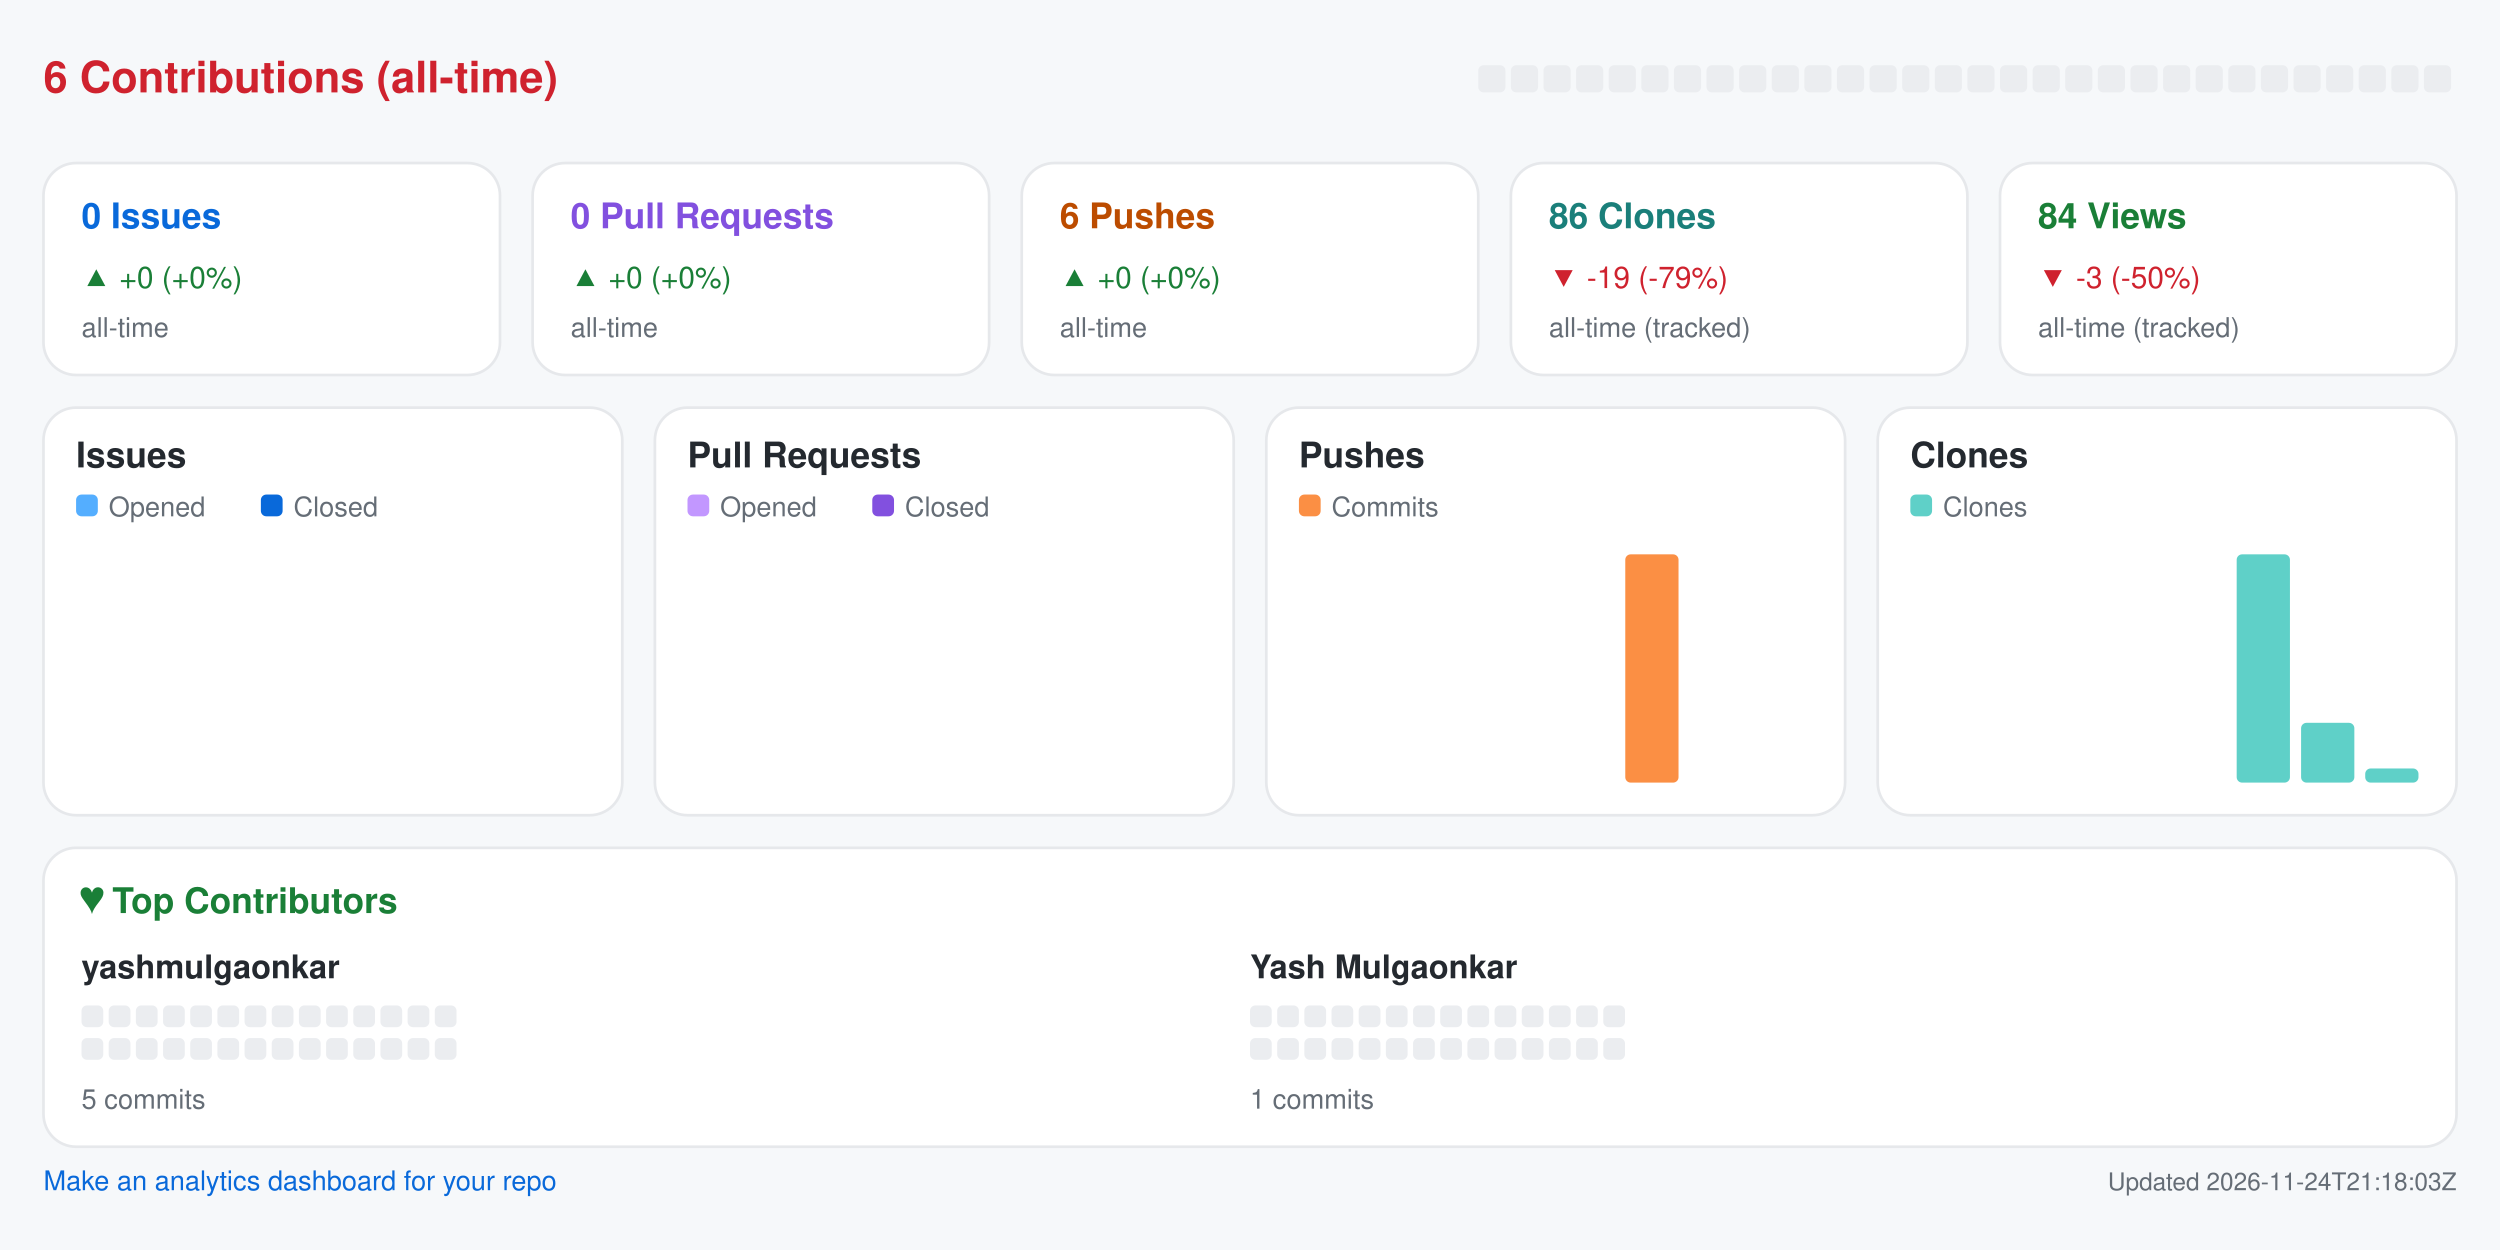
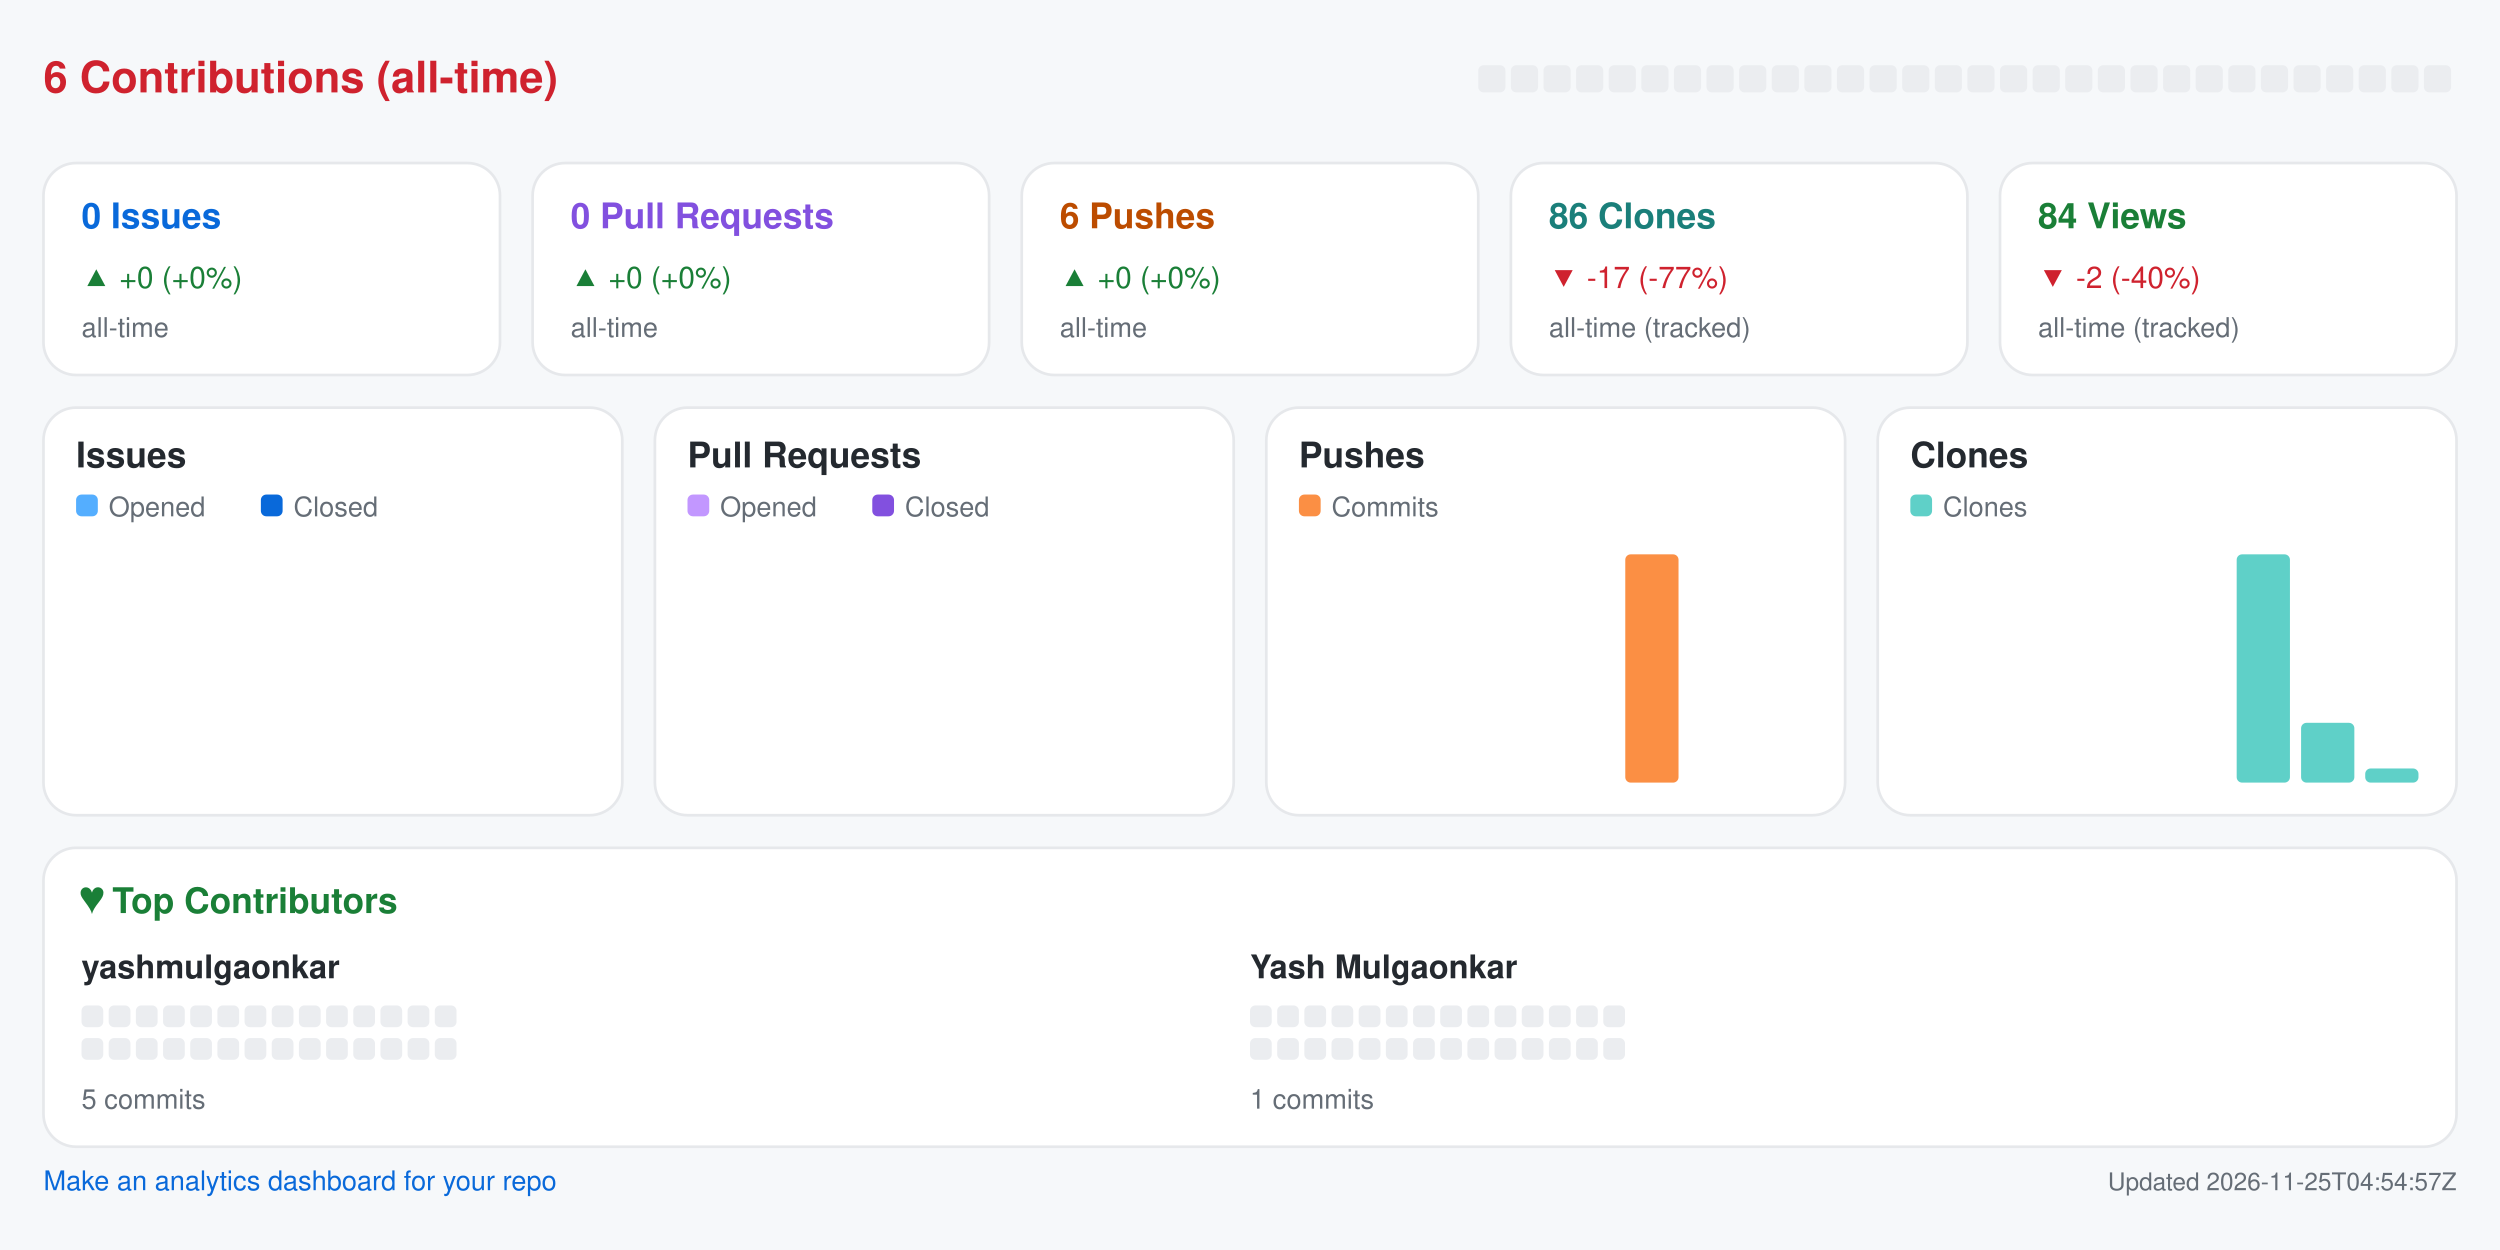
<svg xmlns="http://www.w3.org/2000/svg" width="920" height="460" viewBox="0 0 920 460" role="img" aria-label="Repository analytics for yashmulgaonkar/pi-tools">
  <rect x="0.0" y="0.0" width="920.0" height="460.0" rx="0" fill="#f6f8fa" />
  <text x="16.0" y="34.0" fill="#cf222e" font-size="16" font-family="-apple-system,BlinkMacSystemFont,Segoe UI,Helvetica,Arial,sans-serif" font-weight="600" text-anchor="start">6 Contributions (all-time)</text>
  <rect x="544.0" y="24.0" width="10.0" height="10.0" rx="2" fill="#ebedf0" />
  <rect x="556.0" y="24.0" width="10.0" height="10.0" rx="2" fill="#ebedf0" />
  <rect x="568.0" y="24.0" width="10.0" height="10.0" rx="2" fill="#ebedf0" />
  <rect x="580.0" y="24.0" width="10.0" height="10.0" rx="2" fill="#ebedf0" />
  <rect x="592.0" y="24.0" width="10.0" height="10.0" rx="2" fill="#ebedf0" />
  <rect x="604.0" y="24.0" width="10.0" height="10.0" rx="2" fill="#ebedf0" />
  <rect x="616.0" y="24.0" width="10.0" height="10.0" rx="2" fill="#ebedf0" />
  <rect x="628.0" y="24.0" width="10.0" height="10.0" rx="2" fill="#ebedf0" />
  <rect x="640.0" y="24.0" width="10.0" height="10.0" rx="2" fill="#ebedf0" />
  <rect x="652.0" y="24.0" width="10.0" height="10.0" rx="2" fill="#ebedf0" />
  <rect x="664.0" y="24.0" width="10.0" height="10.0" rx="2" fill="#ebedf0" />
  <rect x="676.0" y="24.0" width="10.0" height="10.0" rx="2" fill="#ebedf0" />
  <rect x="688.0" y="24.0" width="10.0" height="10.0" rx="2" fill="#ebedf0" />
  <rect x="700.0" y="24.0" width="10.0" height="10.0" rx="2" fill="#ebedf0" />
  <rect x="712.0" y="24.0" width="10.0" height="10.0" rx="2" fill="#ebedf0" />
  <rect x="724.0" y="24.0" width="10.0" height="10.0" rx="2" fill="#ebedf0" />
  <rect x="736.0" y="24.0" width="10.0" height="10.0" rx="2" fill="#ebedf0" />
  <rect x="748.0" y="24.0" width="10.0" height="10.0" rx="2" fill="#ebedf0" />
  <rect x="760.0" y="24.0" width="10.0" height="10.0" rx="2" fill="#ebedf0" />
  <rect x="772.0" y="24.0" width="10.0" height="10.0" rx="2" fill="#ebedf0" />
  <rect x="784.0" y="24.0" width="10.0" height="10.0" rx="2" fill="#ebedf0" />
  <rect x="796.0" y="24.0" width="10.0" height="10.0" rx="2" fill="#ebedf0" />
  <rect x="808.0" y="24.0" width="10.0" height="10.0" rx="2" fill="#ebedf0" />
  <rect x="820.0" y="24.0" width="10.0" height="10.0" rx="2" fill="#ebedf0" />
  <rect x="832.0" y="24.0" width="10.0" height="10.0" rx="2" fill="#ebedf0" />
  <rect x="844.0" y="24.0" width="10.0" height="10.0" rx="2" fill="#ebedf0" />
  <rect x="856.0" y="24.0" width="10.0" height="10.0" rx="2" fill="#ebedf0" />
  <rect x="868.0" y="24.0" width="10.0" height="10.0" rx="2" fill="#ebedf0" />
  <rect x="880.0" y="24.0" width="10.0" height="10.0" rx="2" fill="#ebedf0" />
  <rect x="892.0" y="24.0" width="10.0" height="10.0" rx="2" fill="#ebedf0" />
  <rect x="16.0" y="60.0" width="168.0" height="78.0" rx="12" fill="#ffffff" stroke="#e6e8eb" />
  <text x="30.0" y="84.0" fill="#0969da" font-size="13" font-family="-apple-system,BlinkMacSystemFont,Segoe UI,Helvetica,Arial,sans-serif" font-weight="600" text-anchor="start">0 Issues</text>
  <text x="30.0" y="106.0" fill="#1a7f37" font-size="11" font-family="-apple-system,BlinkMacSystemFont,Segoe UI,Helvetica,Arial,sans-serif" font-weight="400" text-anchor="start">▲ +0 (+0%)</text>
  <text x="30.0" y="124.0" fill="#656d76" font-size="10" font-family="-apple-system,BlinkMacSystemFont,Segoe UI,Helvetica,Arial,sans-serif" font-weight="400" text-anchor="start">all-time</text>
  <rect x="196.0" y="60.0" width="168.0" height="78.0" rx="12" fill="#ffffff" stroke="#e6e8eb" />
  <text x="210.0" y="84.0" fill="#8250df" font-size="13" font-family="-apple-system,BlinkMacSystemFont,Segoe UI,Helvetica,Arial,sans-serif" font-weight="600" text-anchor="start">0 Pull Requests</text>
  <text x="210.0" y="106.0" fill="#1a7f37" font-size="11" font-family="-apple-system,BlinkMacSystemFont,Segoe UI,Helvetica,Arial,sans-serif" font-weight="400" text-anchor="start">▲ +0 (+0%)</text>
  <text x="210.0" y="124.0" fill="#656d76" font-size="10" font-family="-apple-system,BlinkMacSystemFont,Segoe UI,Helvetica,Arial,sans-serif" font-weight="400" text-anchor="start">all-time</text>
  <rect x="376.0" y="60.0" width="168.0" height="78.0" rx="12" fill="#ffffff" stroke="#e6e8eb" />
  <text x="390.0" y="84.0" fill="#bc4c00" font-size="13" font-family="-apple-system,BlinkMacSystemFont,Segoe UI,Helvetica,Arial,sans-serif" font-weight="600" text-anchor="start">6 Pushes</text>
  <text x="390.0" y="106.0" fill="#1a7f37" font-size="11" font-family="-apple-system,BlinkMacSystemFont,Segoe UI,Helvetica,Arial,sans-serif" font-weight="400" text-anchor="start">▲ +0 (+0%)</text>
  <text x="390.0" y="124.0" fill="#656d76" font-size="10" font-family="-apple-system,BlinkMacSystemFont,Segoe UI,Helvetica,Arial,sans-serif" font-weight="400" text-anchor="start">all-time</text>
  <rect x="556.0" y="60.0" width="168.0" height="78.0" rx="12" fill="#ffffff" stroke="#e6e8eb" />
  <text x="570.0" y="84.0" fill="#1a7f7a" font-size="13" font-family="-apple-system,BlinkMacSystemFont,Segoe UI,Helvetica,Arial,sans-serif" font-weight="600" text-anchor="start">86 Clones</text>
-   <text x="570.0" y="106.0" fill="#cf222e" font-size="11" font-family="-apple-system,BlinkMacSystemFont,Segoe UI,Helvetica,Arial,sans-serif" font-weight="400" text-anchor="start">▼ -19 (-79%)</text>
+   <text x="570.0" y="106.0" fill="#cf222e" font-size="11" font-family="-apple-system,BlinkMacSystemFont,Segoe UI,Helvetica,Arial,sans-serif" font-weight="400" text-anchor="start">▼ -17 (-77%)</text>
  <text x="570.0" y="124.0" fill="#656d76" font-size="10" font-family="-apple-system,BlinkMacSystemFont,Segoe UI,Helvetica,Arial,sans-serif" font-weight="400" text-anchor="start">all-time (tracked)</text>
  <rect x="736.0" y="60.0" width="168.0" height="78.0" rx="12" fill="#ffffff" stroke="#e6e8eb" />
  <text x="750.0" y="84.0" fill="#1a7f37" font-size="13" font-family="-apple-system,BlinkMacSystemFont,Segoe UI,Helvetica,Arial,sans-serif" font-weight="600" text-anchor="start">84 Views</text>
-   <text x="750.0" y="106.0" fill="#cf222e" font-size="11" font-family="-apple-system,BlinkMacSystemFont,Segoe UI,Helvetica,Arial,sans-serif" font-weight="400" text-anchor="start">▼ -3 (-50%)</text>
+   <text x="750.0" y="106.0" fill="#cf222e" font-size="11" font-family="-apple-system,BlinkMacSystemFont,Segoe UI,Helvetica,Arial,sans-serif" font-weight="400" text-anchor="start">▼ -2 (-40%)</text>
  <text x="750.0" y="124.0" fill="#656d76" font-size="10" font-family="-apple-system,BlinkMacSystemFont,Segoe UI,Helvetica,Arial,sans-serif" font-weight="400" text-anchor="start">all-time (tracked)</text>
  <rect x="16.0" y="150.0" width="213.0" height="150.0" rx="12" fill="#ffffff" stroke="#e6e8eb" />
  <text x="28.0" y="172.0" fill="#24292f" font-size="13" font-family="-apple-system,BlinkMacSystemFont,Segoe UI,Helvetica,Arial,sans-serif" font-weight="600" text-anchor="start">Issues</text>
  <rect x="28.0" y="182.0" width="8.0" height="8.0" rx="2" fill="#54aeff" />
  <text x="40.0" y="190.0" fill="#656d76" font-size="10" font-family="-apple-system,BlinkMacSystemFont,Segoe UI,Helvetica,Arial,sans-serif" font-weight="400" text-anchor="start">Opened</text>
  <rect x="96.0" y="182.0" width="8.0" height="8.0" rx="2" fill="#0969da" />
  <text x="108.0" y="190.0" fill="#656d76" font-size="10" font-family="-apple-system,BlinkMacSystemFont,Segoe UI,Helvetica,Arial,sans-serif" font-weight="400" text-anchor="start">Closed</text>
  <rect x="30.0" y="288.0" width="8.8" height="0.0" rx="2" fill="#54aeff" />
  <rect x="39.8" y="288.0" width="8.8" height="0.0" rx="2" fill="#0969da" />
  <rect x="53.6" y="288.0" width="8.8" height="0.0" rx="2" fill="#54aeff" />
  <rect x="63.4" y="288.0" width="8.8" height="0.0" rx="2" fill="#0969da" />
  <rect x="77.2" y="288.0" width="8.8" height="0.0" rx="2" fill="#54aeff" />
  <rect x="87.1" y="288.0" width="8.8" height="0.0" rx="2" fill="#0969da" />
  <rect x="100.9" y="288.0" width="8.8" height="0.0" rx="2" fill="#54aeff" />
  <rect x="110.7" y="288.0" width="8.8" height="0.0" rx="2" fill="#0969da" />
  <rect x="124.5" y="288.0" width="8.8" height="0.0" rx="2" fill="#54aeff" />
  <rect x="134.3" y="288.0" width="8.8" height="0.0" rx="2" fill="#0969da" />
  <rect x="148.1" y="288.0" width="8.8" height="0.0" rx="2" fill="#54aeff" />
  <rect x="157.9" y="288.0" width="8.8" height="0.0" rx="2" fill="#0969da" />
  <rect x="171.8" y="288.0" width="8.8" height="0.0" rx="2" fill="#54aeff" />
  <rect x="181.6" y="288.0" width="8.8" height="0.0" rx="2" fill="#0969da" />
  <rect x="195.4" y="288.0" width="8.8" height="0.0" rx="2" fill="#54aeff" />
  <rect x="205.2" y="288.0" width="8.8" height="0.0" rx="2" fill="#0969da" />
  <rect x="241.0" y="150.0" width="213.0" height="150.0" rx="12" fill="#ffffff" stroke="#e6e8eb" />
  <text x="253.0" y="172.0" fill="#24292f" font-size="13" font-family="-apple-system,BlinkMacSystemFont,Segoe UI,Helvetica,Arial,sans-serif" font-weight="600" text-anchor="start">Pull Requests</text>
  <rect x="253.0" y="182.0" width="8.0" height="8.0" rx="2" fill="#c297ff" />
  <text x="265.0" y="190.0" fill="#656d76" font-size="10" font-family="-apple-system,BlinkMacSystemFont,Segoe UI,Helvetica,Arial,sans-serif" font-weight="400" text-anchor="start">Opened</text>
  <rect x="321.0" y="182.0" width="8.0" height="8.0" rx="2" fill="#8250df" />
  <text x="333.0" y="190.0" fill="#656d76" font-size="10" font-family="-apple-system,BlinkMacSystemFont,Segoe UI,Helvetica,Arial,sans-serif" font-weight="400" text-anchor="start">Closed</text>
  <rect x="255.0" y="288.0" width="8.8" height="0.0" rx="2" fill="#c297ff" />
  <rect x="264.8" y="288.0" width="8.8" height="0.0" rx="2" fill="#8250df" />
  <rect x="278.6" y="288.0" width="8.8" height="0.0" rx="2" fill="#c297ff" />
  <rect x="288.4" y="288.0" width="8.8" height="0.0" rx="2" fill="#8250df" />
  <rect x="302.2" y="288.0" width="8.8" height="0.0" rx="2" fill="#c297ff" />
  <rect x="312.1" y="288.0" width="8.8" height="0.0" rx="2" fill="#8250df" />
  <rect x="325.9" y="288.0" width="8.8" height="0.0" rx="2" fill="#c297ff" />
  <rect x="335.7" y="288.0" width="8.8" height="0.0" rx="2" fill="#8250df" />
  <rect x="349.5" y="288.0" width="8.8" height="0.0" rx="2" fill="#c297ff" />
  <rect x="359.3" y="288.0" width="8.8" height="0.0" rx="2" fill="#8250df" />
  <rect x="373.1" y="288.0" width="8.8" height="0.0" rx="2" fill="#c297ff" />
  <rect x="382.9" y="288.0" width="8.8" height="0.0" rx="2" fill="#8250df" />
  <rect x="396.8" y="288.0" width="8.8" height="0.0" rx="2" fill="#c297ff" />
  <rect x="406.6" y="288.0" width="8.8" height="0.0" rx="2" fill="#8250df" />
  <rect x="420.4" y="288.0" width="8.8" height="0.0" rx="2" fill="#c297ff" />
  <rect x="430.2" y="288.0" width="8.8" height="0.0" rx="2" fill="#8250df" />
  <rect x="466.0" y="150.0" width="213.0" height="150.0" rx="12" fill="#ffffff" stroke="#e6e8eb" />
  <text x="478.0" y="172.0" fill="#24292f" font-size="13" font-family="-apple-system,BlinkMacSystemFont,Segoe UI,Helvetica,Arial,sans-serif" font-weight="600" text-anchor="start">Pushes</text>
  <rect x="478.0" y="182.0" width="8.0" height="8.0" rx="2" fill="#fb8f44" />
  <text x="490.0" y="190.0" fill="#656d76" font-size="10" font-family="-apple-system,BlinkMacSystemFont,Segoe UI,Helvetica,Arial,sans-serif" font-weight="400" text-anchor="start">Commits</text>
  <rect x="480.0" y="288.0" width="19.6" height="0.0" rx="2" fill="#fb8f44" />
  <rect x="503.6" y="288.0" width="19.6" height="0.0" rx="2" fill="#fb8f44" />
  <rect x="527.2" y="288.0" width="19.6" height="0.0" rx="2" fill="#fb8f44" />
  <rect x="550.9" y="288.0" width="19.6" height="0.0" rx="2" fill="#fb8f44" />
  <rect x="574.5" y="288.0" width="19.6" height="0.0" rx="2" fill="#fb8f44" />
  <rect x="598.1" y="204.0" width="19.6" height="84.0" rx="2" fill="#fb8f44" />
  <rect x="621.8" y="288.0" width="19.6" height="0.0" rx="2" fill="#fb8f44" />
  <rect x="645.4" y="288.0" width="19.6" height="0.0" rx="2" fill="#fb8f44" />
  <rect x="691.0" y="150.0" width="213.0" height="150.0" rx="12" fill="#ffffff" stroke="#e6e8eb" />
  <text x="703.0" y="172.0" fill="#24292f" font-size="13" font-family="-apple-system,BlinkMacSystemFont,Segoe UI,Helvetica,Arial,sans-serif" font-weight="600" text-anchor="start">Clones</text>
  <rect x="703.0" y="182.0" width="8.0" height="8.0" rx="2" fill="#5fd0c8" />
  <text x="715.0" y="190.0" fill="#656d76" font-size="10" font-family="-apple-system,BlinkMacSystemFont,Segoe UI,Helvetica,Arial,sans-serif" font-weight="400" text-anchor="start">Clones</text>
  <rect x="705.0" y="288.0" width="19.6" height="0.0" rx="2" fill="#5fd0c8" />
  <rect x="728.6" y="288.0" width="19.6" height="0.0" rx="2" fill="#5fd0c8" />
  <rect x="752.2" y="288.0" width="19.6" height="0.0" rx="2" fill="#5fd0c8" />
  <rect x="775.9" y="288.0" width="19.6" height="0.0" rx="2" fill="#5fd0c8" />
  <rect x="799.5" y="288.0" width="19.6" height="0.0" rx="2" fill="#5fd0c8" />
  <rect x="823.1" y="204.0" width="19.6" height="84.0" rx="2" fill="#5fd0c8" />
  <rect x="846.8" y="266.0" width="19.6" height="22.0" rx="2" fill="#5fd0c8" />
  <rect x="870.4" y="282.8" width="19.6" height="5.2" rx="2" fill="#5fd0c8" />
  <rect x="16.0" y="312.0" width="888.0" height="110.0" rx="12" fill="#ffffff" stroke="#e6e8eb" />
  <text x="30.0" y="336.0" fill="#1a7f37" font-size="13" font-family="-apple-system,BlinkMacSystemFont,Segoe UI,Helvetica,Arial,sans-serif" font-weight="600" text-anchor="start">♥  Top Contributors</text>
  <text x="30.0" y="360.0" fill="#24292f" font-size="12" font-family="-apple-system,BlinkMacSystemFont,Segoe UI,Helvetica,Arial,sans-serif" font-weight="600" text-anchor="start">yashmulgaonkar</text>
  <rect x="30.0" y="370.0" width="8.0" height="8.0" rx="2" fill="#ebedf0" />
  <rect x="40.0" y="370.0" width="8.0" height="8.0" rx="2" fill="#ebedf0" />
  <rect x="50.0" y="370.0" width="8.0" height="8.0" rx="2" fill="#ebedf0" />
  <rect x="60.0" y="370.0" width="8.0" height="8.0" rx="2" fill="#ebedf0" />
  <rect x="70.0" y="370.0" width="8.0" height="8.0" rx="2" fill="#ebedf0" />
  <rect x="80.0" y="370.0" width="8.0" height="8.0" rx="2" fill="#ebedf0" />
  <rect x="90.0" y="370.0" width="8.0" height="8.0" rx="2" fill="#ebedf0" />
  <rect x="100.0" y="370.0" width="8.0" height="8.0" rx="2" fill="#ebedf0" />
  <rect x="110.0" y="370.0" width="8.0" height="8.0" rx="2" fill="#ebedf0" />
  <rect x="120.0" y="370.0" width="8.0" height="8.0" rx="2" fill="#ebedf0" />
  <rect x="130.0" y="370.0" width="8.0" height="8.0" rx="2" fill="#ebedf0" />
  <rect x="140.0" y="370.0" width="8.0" height="8.0" rx="2" fill="#ebedf0" />
  <rect x="150.0" y="370.0" width="8.0" height="8.0" rx="2" fill="#ebedf0" />
  <rect x="160.0" y="370.0" width="8.0" height="8.0" rx="2" fill="#ebedf0" />
  <rect x="30.0" y="382.0" width="8.0" height="8.0" rx="2" fill="#ebedf0" />
  <rect x="40.0" y="382.0" width="8.0" height="8.0" rx="2" fill="#ebedf0" />
  <rect x="50.0" y="382.0" width="8.0" height="8.0" rx="2" fill="#ebedf0" />
  <rect x="60.0" y="382.0" width="8.0" height="8.0" rx="2" fill="#ebedf0" />
  <rect x="70.0" y="382.0" width="8.0" height="8.0" rx="2" fill="#ebedf0" />
  <rect x="80.0" y="382.0" width="8.0" height="8.0" rx="2" fill="#ebedf0" />
  <rect x="90.0" y="382.0" width="8.0" height="8.0" rx="2" fill="#ebedf0" />
  <rect x="100.0" y="382.0" width="8.0" height="8.0" rx="2" fill="#ebedf0" />
  <rect x="110.0" y="382.0" width="8.0" height="8.0" rx="2" fill="#ebedf0" />
  <rect x="120.0" y="382.0" width="8.0" height="8.0" rx="2" fill="#ebedf0" />
  <rect x="130.0" y="382.0" width="8.0" height="8.0" rx="2" fill="#ebedf0" />
  <rect x="140.0" y="382.0" width="8.0" height="8.0" rx="2" fill="#ebedf0" />
  <rect x="150.0" y="382.0" width="8.0" height="8.0" rx="2" fill="#ebedf0" />
  <rect x="160.0" y="382.0" width="8.0" height="8.0" rx="2" fill="#ebedf0" />
  <text x="30.0" y="408.0" fill="#656d76" font-size="10" font-family="-apple-system,BlinkMacSystemFont,Segoe UI,Helvetica,Arial,sans-serif" font-weight="400" text-anchor="start">5 commits</text>
  <text x="460.0" y="360.0" fill="#24292f" font-size="12" font-family="-apple-system,BlinkMacSystemFont,Segoe UI,Helvetica,Arial,sans-serif" font-weight="600" text-anchor="start">Yash Mulgaonkar</text>
  <rect x="460.0" y="370.0" width="8.0" height="8.0" rx="2" fill="#ebedf0" />
  <rect x="470.0" y="370.0" width="8.0" height="8.0" rx="2" fill="#ebedf0" />
  <rect x="480.0" y="370.0" width="8.0" height="8.0" rx="2" fill="#ebedf0" />
  <rect x="490.0" y="370.0" width="8.0" height="8.0" rx="2" fill="#ebedf0" />
  <rect x="500.0" y="370.0" width="8.0" height="8.0" rx="2" fill="#ebedf0" />
  <rect x="510.0" y="370.0" width="8.0" height="8.0" rx="2" fill="#ebedf0" />
  <rect x="520.0" y="370.0" width="8.0" height="8.0" rx="2" fill="#ebedf0" />
  <rect x="530.0" y="370.0" width="8.0" height="8.0" rx="2" fill="#ebedf0" />
  <rect x="540.0" y="370.0" width="8.0" height="8.0" rx="2" fill="#ebedf0" />
  <rect x="550.0" y="370.0" width="8.0" height="8.0" rx="2" fill="#ebedf0" />
  <rect x="560.0" y="370.0" width="8.0" height="8.0" rx="2" fill="#ebedf0" />
  <rect x="570.0" y="370.0" width="8.0" height="8.0" rx="2" fill="#ebedf0" />
  <rect x="580.0" y="370.0" width="8.0" height="8.0" rx="2" fill="#ebedf0" />
  <rect x="590.0" y="370.0" width="8.0" height="8.0" rx="2" fill="#ebedf0" />
  <rect x="460.0" y="382.0" width="8.0" height="8.0" rx="2" fill="#ebedf0" />
  <rect x="470.0" y="382.0" width="8.0" height="8.0" rx="2" fill="#ebedf0" />
  <rect x="480.0" y="382.0" width="8.0" height="8.0" rx="2" fill="#ebedf0" />
  <rect x="490.0" y="382.0" width="8.0" height="8.0" rx="2" fill="#ebedf0" />
  <rect x="500.0" y="382.0" width="8.0" height="8.0" rx="2" fill="#ebedf0" />
  <rect x="510.0" y="382.0" width="8.0" height="8.0" rx="2" fill="#ebedf0" />
  <rect x="520.0" y="382.0" width="8.0" height="8.0" rx="2" fill="#ebedf0" />
  <rect x="530.0" y="382.0" width="8.0" height="8.0" rx="2" fill="#ebedf0" />
  <rect x="540.0" y="382.0" width="8.0" height="8.0" rx="2" fill="#ebedf0" />
  <rect x="550.0" y="382.0" width="8.0" height="8.0" rx="2" fill="#ebedf0" />
  <rect x="560.0" y="382.0" width="8.0" height="8.0" rx="2" fill="#ebedf0" />
  <rect x="570.0" y="382.0" width="8.0" height="8.0" rx="2" fill="#ebedf0" />
  <rect x="580.0" y="382.0" width="8.0" height="8.0" rx="2" fill="#ebedf0" />
  <rect x="590.0" y="382.0" width="8.0" height="8.0" rx="2" fill="#ebedf0" />
  <text x="460.0" y="408.0" fill="#656d76" font-size="10" font-family="-apple-system,BlinkMacSystemFont,Segoe UI,Helvetica,Arial,sans-serif" font-weight="400" text-anchor="start">1 commits</text>
  <a href="https://github.com/yashmulgaonkar/repo-analytics" target="_blank" rel="noopener noreferrer">
    <text x="16.0" y="438.0" fill="#0969da" font-size="10" font-family="-apple-system,BlinkMacSystemFont,Segoe UI,Helvetica,Arial,sans-serif" font-weight="400" text-anchor="start">Make an analytics dashboard for your repo</text>
  </a>
-   <text x="904.0" y="438.0" fill="#656d76" font-size="9" font-family="-apple-system,BlinkMacSystemFont,Segoe UI,Helvetica,Arial,sans-serif" font-weight="400" text-anchor="end">Updated 2026-11-24T21:18:03Z</text>
+   <text x="904.0" y="438.0" fill="#656d76" font-size="9" font-family="-apple-system,BlinkMacSystemFont,Segoe UI,Helvetica,Arial,sans-serif" font-weight="400" text-anchor="end">Updated 2026-11-25T04:54:57Z</text>
</svg>
